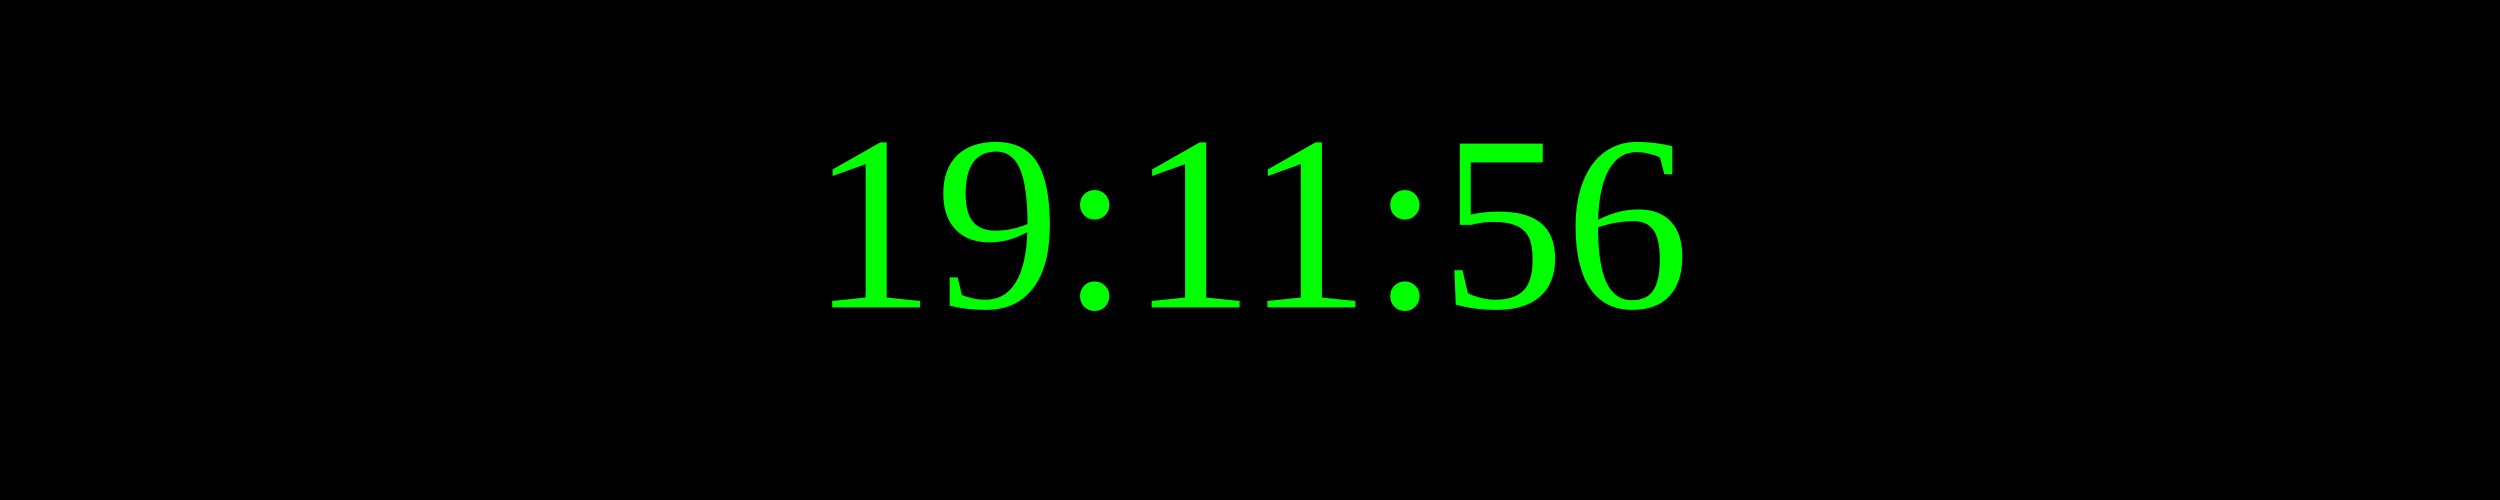
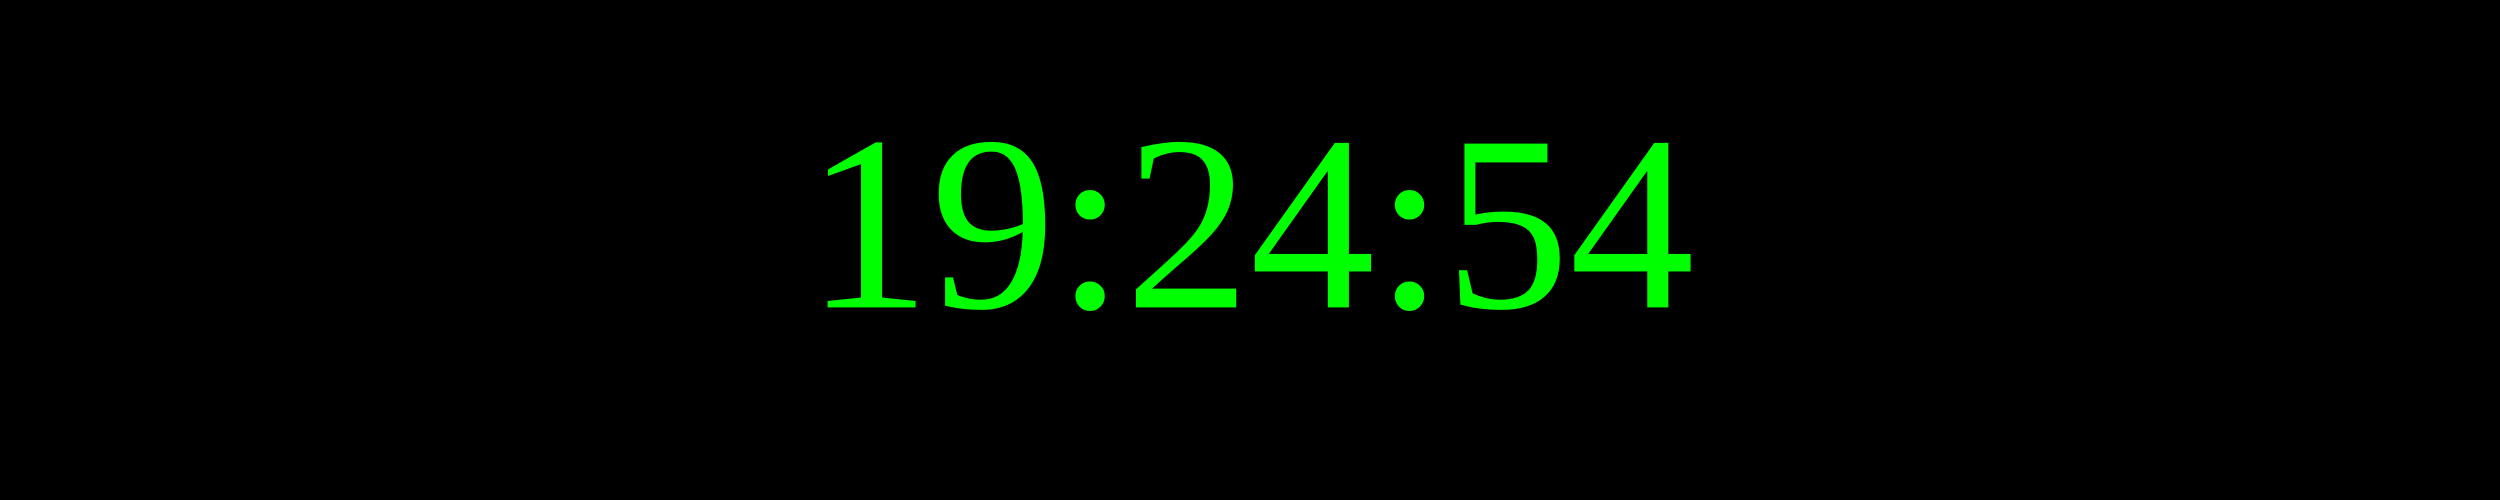
<svg xmlns="http://www.w3.org/2000/svg" width="250" height="50">
  <rect width="100%" height="100%" fill="black" />
  <text x="50%" y="50%" font-size="25" fill="lime" text-anchor="middle" dominant-baseline="middle">
- 19:11:56
+ 19:24:54
</text>
</svg>
